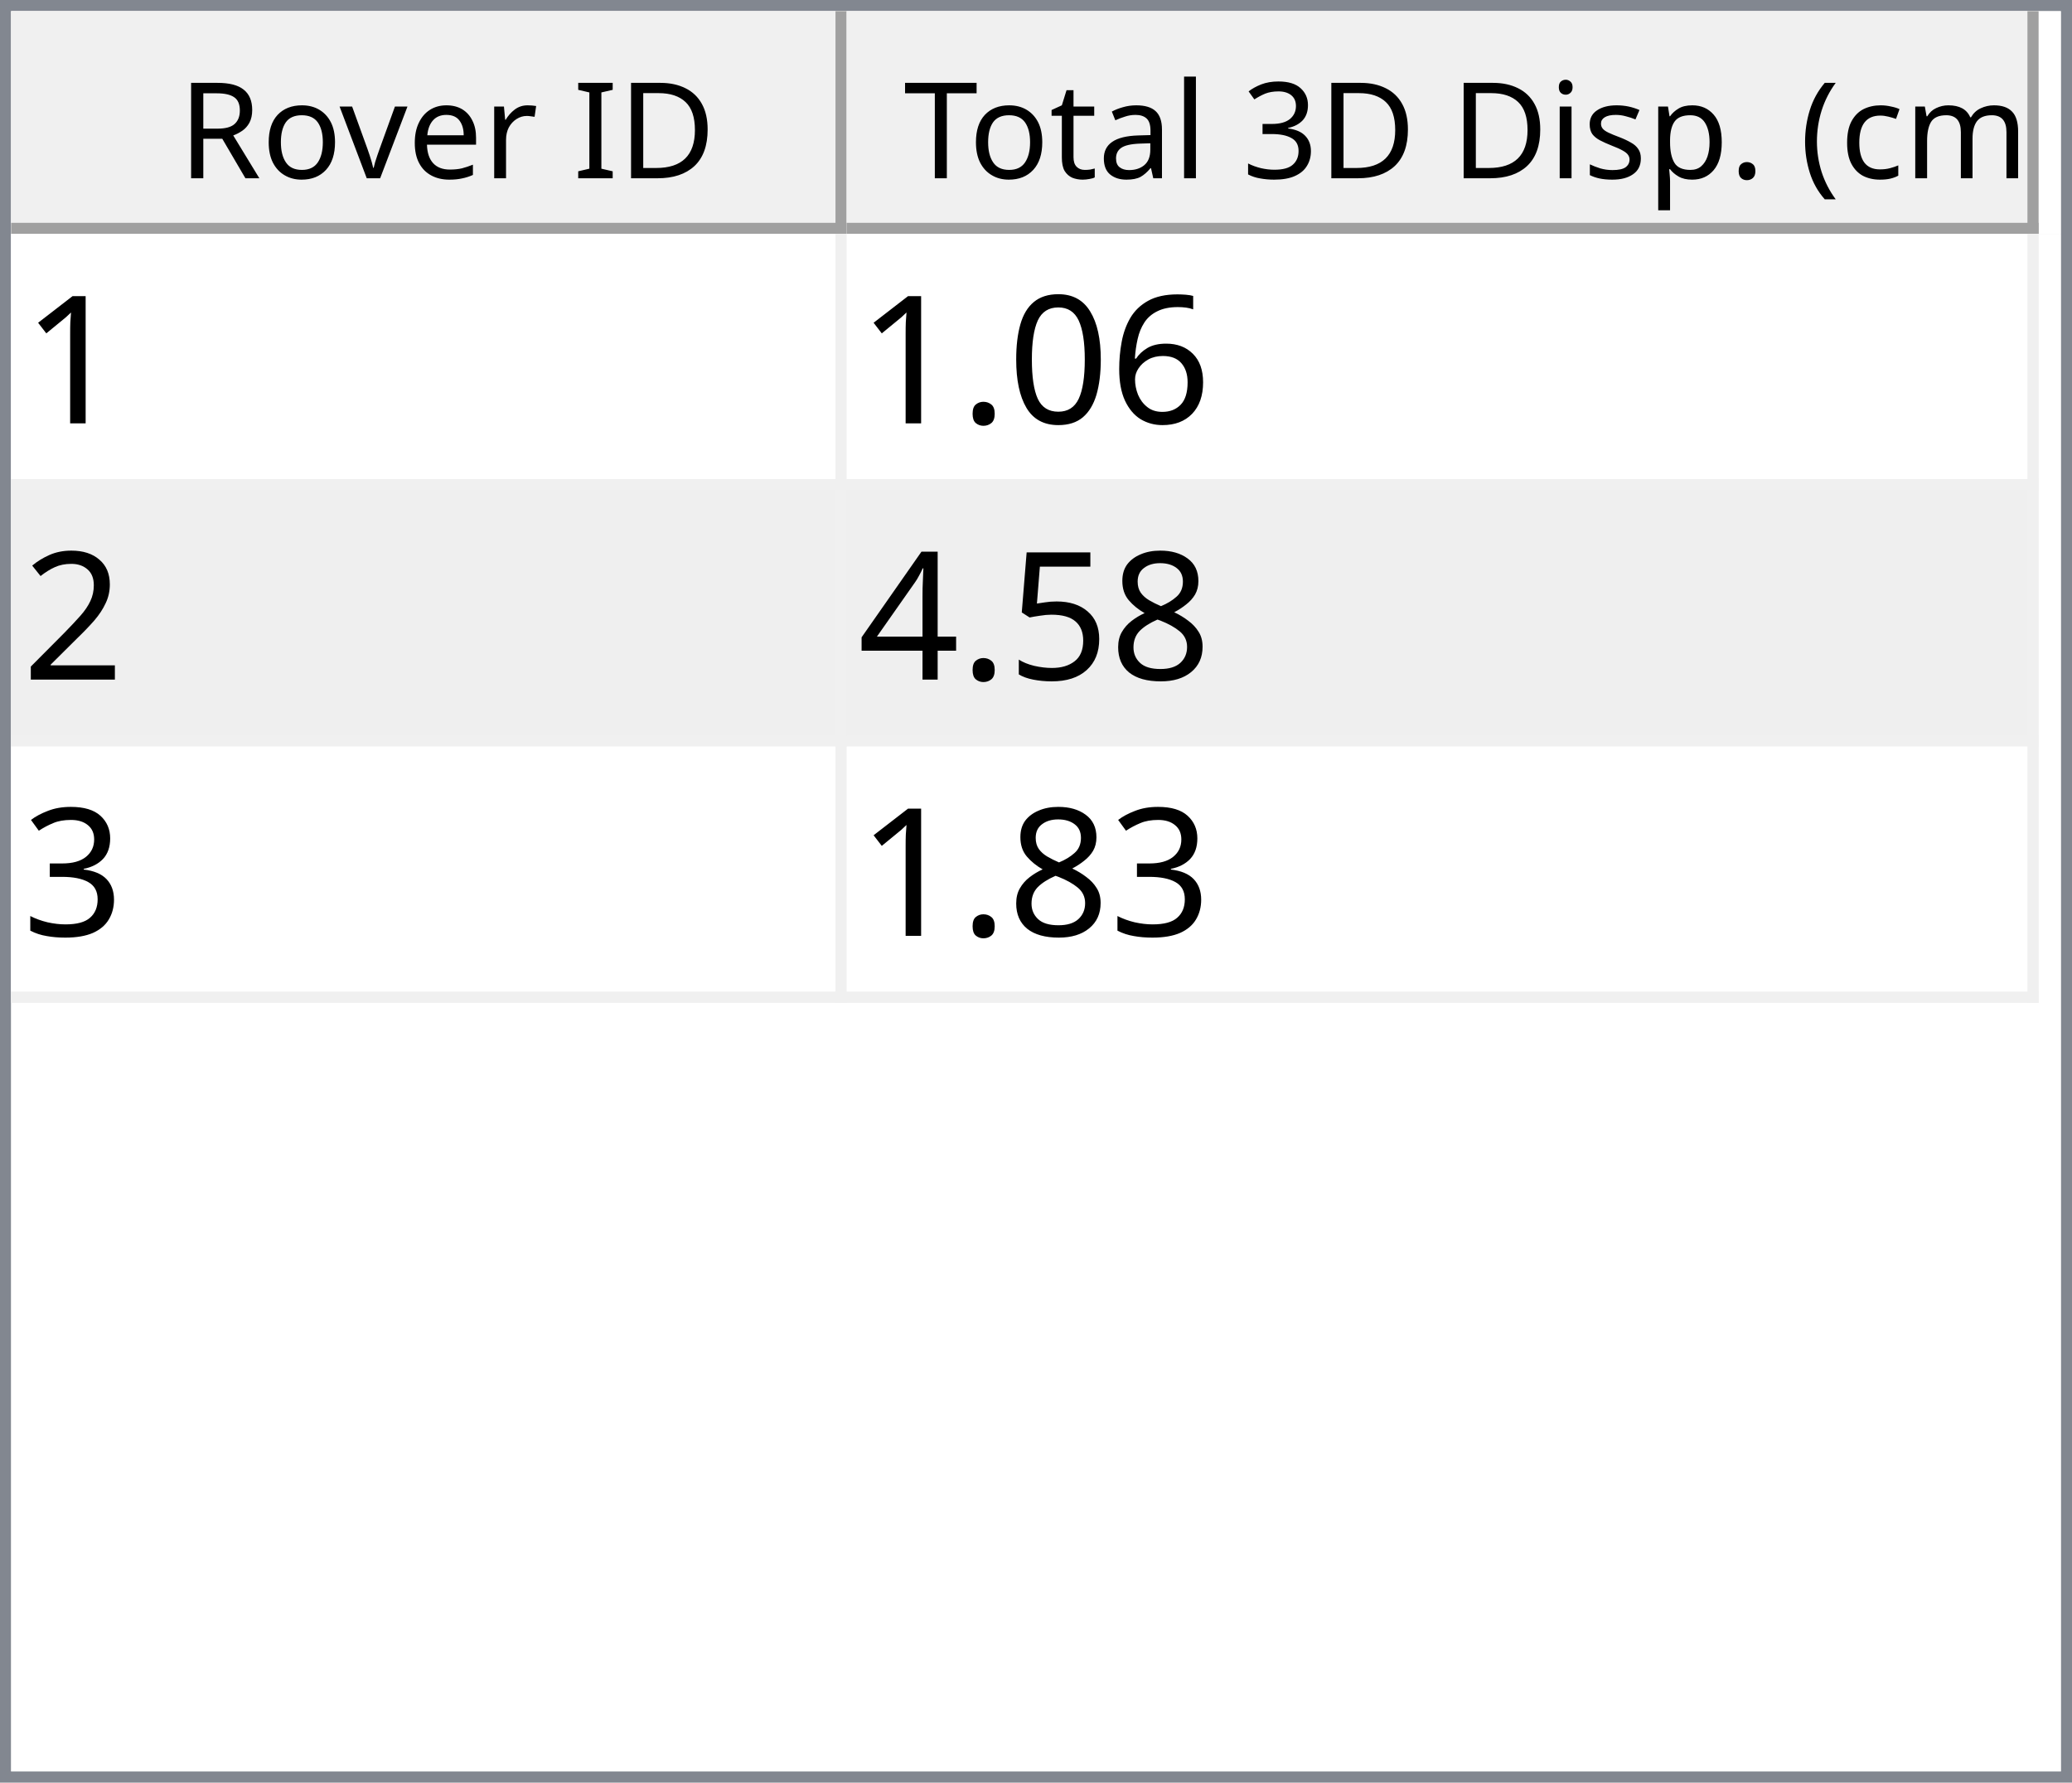
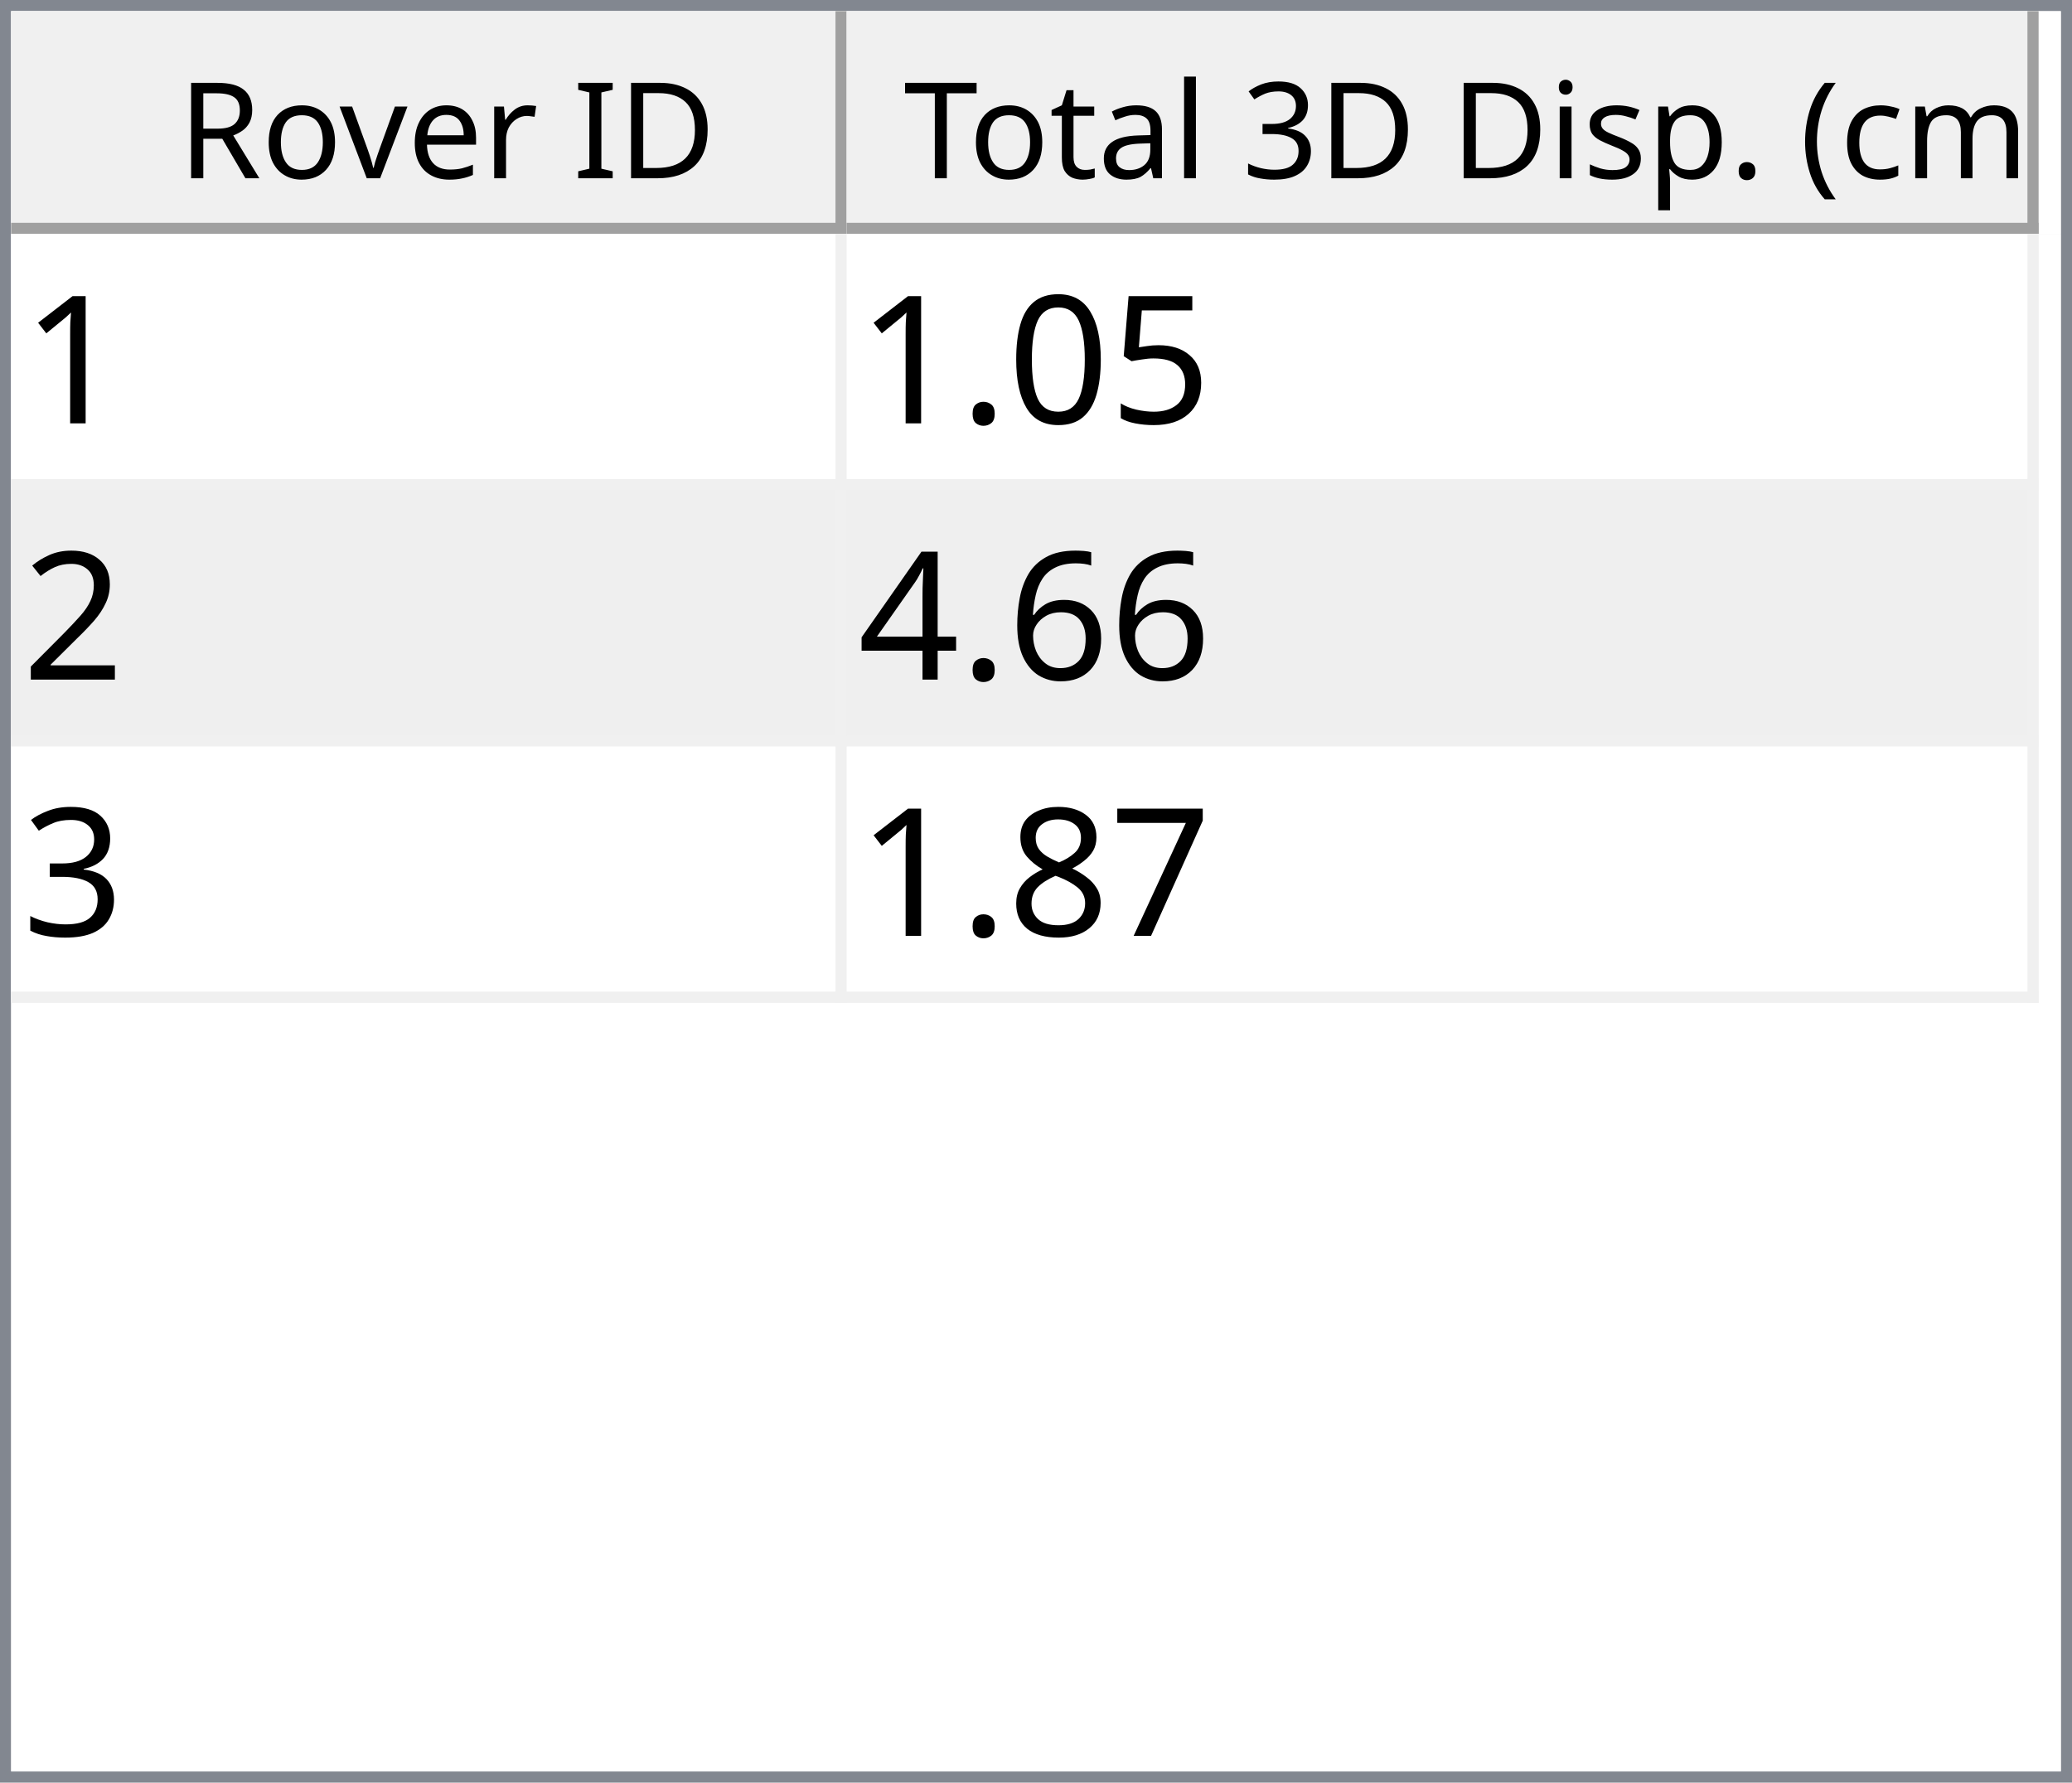
<svg xmlns="http://www.w3.org/2000/svg" style="fill-opacity:1; color-rendering:auto; color-interpolation:auto; text-rendering:auto; stroke:black; stroke-linecap:square; stroke-miterlimit:10; shape-rendering:auto; stroke-opacity:1; fill:black; stroke-dasharray:none; font-weight:normal; stroke-width:1; font-family:'Dialog'; font-style:normal; stroke-linejoin:miter; font-size:12px; stroke-dashoffset:0; image-rendering:auto;" width="186" height="160">
  <defs id="genericDefs" />
  <g>
    <defs id="defs1">
      <clipPath clipPathUnits="userSpaceOnUse" id="clipPath1">
        <path d="M0 0 L186 0 L186 160 L0 160 L0 0 Z" />
      </clipPath>
      <clipPath clipPathUnits="userSpaceOnUse" id="clipPath2">
        <path d="M0 0 L0 160 L186 160 L186 0 Z" />
      </clipPath>
      <clipPath clipPathUnits="userSpaceOnUse" id="clipPath3">
        <path d="M0 0 L0 20 L184 20 L184 0 Z" />
      </clipPath>
      <clipPath clipPathUnits="userSpaceOnUse" id="clipPath4">
        <path d="M0 0 L0 20 L75 20 L75 0 Z" />
      </clipPath>
      <clipPath clipPathUnits="userSpaceOnUse" id="clipPath5">
        <path d="M1 1 L1 19 L74 19 L74 1 Z" />
      </clipPath>
      <clipPath clipPathUnits="userSpaceOnUse" id="clipPath6">
        <path d="M0 0 L0 18 L73 18 L73 0 Z" />
      </clipPath>
      <clipPath clipPathUnits="userSpaceOnUse" id="clipPath7">
        <path d="M-0.5 -0.5 L-0.5 19.5 L74.5 19.5 L74.5 -0.5 Z" />
      </clipPath>
      <clipPath clipPathUnits="userSpaceOnUse" id="clipPath8">
        <path d="M0 0 L0 20 L107 20 L107 0 Z" />
      </clipPath>
      <clipPath clipPathUnits="userSpaceOnUse" id="clipPath9">
        <path d="M1 1 L1 19 L106 19 L106 1 Z" />
      </clipPath>
      <clipPath clipPathUnits="userSpaceOnUse" id="clipPath10">
        <path d="M0 0 L0 18 L105 18 L105 0 Z" />
      </clipPath>
      <clipPath clipPathUnits="userSpaceOnUse" id="clipPath11">
        <path d="M-0.5 -0.5 L-0.5 19.5 L106.5 19.5 L106.5 -0.5 Z" />
      </clipPath>
      <clipPath clipPathUnits="userSpaceOnUse" id="clipPath12">
        <path d="M0 0 L0 138 L184 138 L184 0 Z" />
      </clipPath>
      <clipPath clipPathUnits="userSpaceOnUse" id="clipPath13">
        <path d="M0 0 L0 69 L182 69 L182 0 Z" />
      </clipPath>
      <clipPath clipPathUnits="userSpaceOnUse" id="clipPath14">
        <path d="M-0.5 -0.5 L-0.5 68.5 L181.5 68.5 L181.5 -0.5 Z" />
      </clipPath>
      <clipPath clipPathUnits="userSpaceOnUse" id="clipPath15">
        <path d="M0 0 L0 22 L74 22 L74 0 Z" />
      </clipPath>
      <clipPath clipPathUnits="userSpaceOnUse" id="clipPath16">
        <path d="M0 0 L0 22 L106 22 L106 0 Z" />
      </clipPath>
      <font horiz-adv-x="64.551" id="font1">
        <font-face ascent="107.91" descent="25.098" units-per-em="100" style="font-style:normal; font-family:Segoe UI; font-weight:normal;" />
        <missing-glyph horiz-adv-x="64.551" d="M8.109 0 L8.109 68.266 L56.453 68.266 L56.453 0 L8.109 0 ZM15.328 7.234 L49.219 7.234 L49.219 61.031 L15.328 61.031 L15.328 7.234 Z" />
        <glyph unicode="D" horiz-adv-x="70.117" d="M9.188 0 L9.188 70.016 L28.516 70.016 Q65.531 70.016 65.531 35.891 Q65.531 19.672 55.25 9.836 Q44.969 0 27.734 0 L9.188 0 ZM17.391 62.594 L17.391 7.422 L27.828 7.422 Q41.609 7.422 49.273 14.797 Q56.938 22.172 56.938 35.688 Q56.938 62.594 28.328 62.594 L17.391 62.594 Z" />
        <glyph unicode="I" horiz-adv-x="26.611" d="M17.391 0 L9.188 0 L9.188 70.016 L17.391 70.016 L17.391 0 Z" />
        <glyph unicode=" " horiz-adv-x="27.393" d="" />
        <glyph unicode="r" horiz-adv-x="34.766" d="M34.188 41.891 Q32.078 43.5 28.125 43.5 Q23 43.5 19.555 38.672 Q16.109 33.844 16.109 25.484 L16.109 0 L8.109 0 L8.109 50 L16.109 50 L16.109 39.703 L16.312 39.703 Q18.016 44.969 21.531 47.922 Q25.047 50.875 29.391 50.875 Q32.516 50.875 34.188 50.203 L34.188 41.891 Z" />
        <glyph unicode="e" horiz-adv-x="52.295" d="M48.297 23 L12.984 23 Q13.188 14.656 17.484 10.109 Q21.781 5.562 29.297 5.562 Q37.75 5.562 44.828 11.141 L44.828 3.609 Q38.234 -1.172 27.391 -1.172 Q16.797 -1.172 10.742 5.641 Q4.688 12.453 4.688 24.812 Q4.688 36.469 11.305 43.82 Q17.922 51.172 27.734 51.172 Q37.547 51.172 42.922 44.828 Q48.297 38.484 48.297 27.203 L48.297 23 ZM40.094 29.781 Q40.047 36.719 36.75 40.578 Q33.453 44.438 27.594 44.438 Q21.922 44.438 17.969 40.383 Q14.016 36.328 13.094 29.781 L40.094 29.781 Z" />
        <glyph unicode="v" horiz-adv-x="47.9" d="M47.406 50 L27.484 0 L19.625 0 L0.688 50 L9.469 50 L22.172 13.672 Q23.578 9.672 23.922 6.688 L24.125 6.688 Q24.609 10.453 25.688 13.484 L38.969 50 L47.406 50 Z" />
        <glyph unicode="o" horiz-adv-x="58.594" d="M29 -1.172 Q17.922 -1.172 11.305 5.836 Q4.688 12.844 4.688 24.422 Q4.688 37.016 11.57 44.094 Q18.453 51.172 30.172 51.172 Q41.359 51.172 47.633 44.289 Q53.906 37.406 53.906 25.203 Q53.906 13.234 47.141 6.031 Q40.375 -1.172 29 -1.172 ZM29.594 44.438 Q21.875 44.438 17.383 39.188 Q12.891 33.938 12.891 24.703 Q12.891 15.828 17.43 10.695 Q21.969 5.562 29.594 5.562 Q37.359 5.562 41.531 10.594 Q45.703 15.625 45.703 24.906 Q45.703 34.281 41.531 39.359 Q37.359 44.438 29.594 44.438 Z" />
        <glyph unicode="R" horiz-adv-x="59.814" d="M59.375 0 L49.609 0 L37.891 19.625 Q36.281 22.359 34.766 24.289 Q33.25 26.219 31.664 27.438 Q30.078 28.656 28.25 29.219 Q26.422 29.781 24.125 29.781 L17.391 29.781 L17.391 0 L9.188 0 L9.188 70.016 L30.078 70.016 Q34.672 70.016 38.555 68.867 Q42.438 67.719 45.289 65.375 Q48.141 63.031 49.758 59.547 Q51.375 56.062 51.375 51.375 Q51.375 47.703 50.273 44.656 Q49.172 41.609 47.148 39.211 Q45.125 36.812 42.266 35.133 Q39.406 33.453 35.844 32.516 L35.844 32.328 Q37.594 31.547 38.891 30.547 Q40.188 29.547 41.359 28.18 Q42.531 26.812 43.68 25.078 Q44.828 23.344 46.234 21.047 L59.375 0 ZM17.391 62.594 L17.391 37.203 L28.516 37.203 Q31.594 37.203 34.203 38.133 Q36.812 39.062 38.719 40.797 Q40.625 42.531 41.703 45.047 Q42.781 47.562 42.781 50.688 Q42.781 56.297 39.141 59.445 Q35.5 62.594 28.609 62.594 L17.391 62.594 Z" />
        <glyph unicode=")" horiz-adv-x="30.176" d="M8.297 -15.922 L1.172 -15.922 Q16.406 2.344 16.406 26.812 Q16.406 51.469 1.078 70.016 L8.297 70.016 Q23.531 52.156 23.531 26.703 Q23.531 1.375 8.297 -15.922 Z" />
        <glyph unicode="m" horiz-adv-x="86.133" d="M79.109 0 L71.094 0 L71.094 28.719 Q71.094 37.016 68.531 40.727 Q65.969 44.438 59.906 44.438 Q54.781 44.438 51.195 39.75 Q47.609 35.062 47.609 28.516 L47.609 0 L39.594 0 L39.594 29.688 Q39.594 44.438 28.219 44.438 Q22.953 44.438 19.531 40.016 Q16.109 35.594 16.109 28.516 L16.109 0 L8.109 0 L8.109 50 L16.109 50 L16.109 42.094 L16.312 42.094 Q21.625 51.172 31.844 51.172 Q36.969 51.172 40.773 48.312 Q44.578 45.453 46 40.828 Q51.562 51.172 62.594 51.172 Q79.109 51.172 79.109 30.812 L79.109 0 Z" />
        <glyph unicode="c" horiz-adv-x="46.191" d="M42.188 2.297 Q36.422 -1.172 28.516 -1.172 Q17.828 -1.172 11.258 5.789 Q4.688 12.75 4.688 23.828 Q4.688 36.188 11.766 43.68 Q18.844 51.172 30.672 51.172 Q37.25 51.172 42.281 48.734 L42.281 40.531 Q36.719 44.438 30.375 44.438 Q22.703 44.438 17.797 38.945 Q12.891 33.453 12.891 24.516 Q12.891 15.719 17.508 10.641 Q22.125 5.562 29.891 5.562 Q36.422 5.562 42.188 9.906 L42.188 2.297 Z" />
        <glyph unicode="(" horiz-adv-x="30.176" d="M29.109 -15.922 L21.969 -15.922 Q6.844 1.375 6.844 26.703 Q6.844 52.156 21.969 70.016 L29.203 70.016 Q13.875 51.469 13.875 26.812 Q13.875 2.344 29.109 -15.922 Z" />
        <glyph unicode="." horiz-adv-x="21.68" d="M10.891 -1.078 Q8.641 -1.078 7.055 0.539 Q5.469 2.156 5.469 4.391 Q5.469 6.641 7.055 8.273 Q8.641 9.906 10.891 9.906 Q13.188 9.906 14.797 8.273 Q16.406 6.641 16.406 4.391 Q16.406 2.156 14.797 0.539 Q13.188 -1.078 10.891 -1.078 Z" />
        <glyph unicode="p" horiz-adv-x="58.789" d="M16.312 7.234 L16.109 7.234 L16.109 -23 L8.109 -23 L8.109 50 L16.109 50 L16.109 41.219 L16.312 41.219 Q22.219 51.172 33.594 51.172 Q43.266 51.172 48.688 44.461 Q54.109 37.75 54.109 26.469 Q54.109 13.922 48 6.375 Q41.891 -1.172 31.297 -1.172 Q21.578 -1.172 16.312 7.234 ZM16.109 27.391 L16.109 20.406 Q16.109 14.203 20.141 9.883 Q24.172 5.562 30.375 5.562 Q37.641 5.562 41.773 11.133 Q45.906 16.703 45.906 26.609 Q45.906 34.969 42.047 39.703 Q38.188 44.438 31.594 44.438 Q24.609 44.438 20.359 39.578 Q16.109 34.719 16.109 27.391 Z" />
        <glyph unicode="s" horiz-adv-x="42.432" d="M5.078 1.812 L5.078 10.406 Q11.625 5.562 19.484 5.562 Q30.031 5.562 30.031 12.594 Q30.031 14.594 29.125 15.992 Q28.219 17.391 26.68 18.461 Q25.141 19.531 23.07 20.383 Q21 21.234 18.609 22.172 Q15.281 23.484 12.766 24.828 Q10.25 26.172 8.57 27.859 Q6.891 29.547 6.031 31.695 Q5.172 33.844 5.172 36.719 Q5.172 40.234 6.789 42.945 Q8.406 45.656 11.086 47.484 Q13.766 49.312 17.211 50.242 Q20.656 51.172 24.312 51.172 Q30.812 51.172 35.938 48.922 L35.938 40.828 Q30.422 44.438 23.25 44.438 Q21 44.438 19.195 43.922 Q17.391 43.406 16.094 42.477 Q14.797 41.547 14.086 40.258 Q13.375 38.969 13.375 37.406 Q13.375 35.453 14.086 34.133 Q14.797 32.812 16.164 31.789 Q17.531 30.766 19.484 29.938 Q21.438 29.109 23.922 28.125 Q27.25 26.859 29.883 25.516 Q32.516 24.172 34.375 22.484 Q36.234 20.797 37.234 18.602 Q38.234 16.406 38.234 13.375 Q38.234 9.672 36.602 6.938 Q34.969 4.203 32.234 2.398 Q29.5 0.594 25.93 -0.289 Q22.359 -1.172 18.453 -1.172 Q10.75 -1.172 5.078 1.812 Z" />
        <glyph unicode="i" horiz-adv-x="24.219" d="M12.203 62.703 Q10.062 62.703 8.547 64.164 Q7.031 65.625 7.031 67.875 Q7.031 70.125 8.547 71.609 Q10.062 73.094 12.203 73.094 Q14.406 73.094 15.945 71.609 Q17.484 70.125 17.484 67.875 Q17.484 65.719 15.945 64.211 Q14.406 62.703 12.203 62.703 ZM16.109 0 L8.109 0 L8.109 50 L16.109 50 L16.109 0 Z" />
        <glyph unicode="3" horiz-adv-x="53.906" d="M46.531 19.828 Q46.531 15.094 44.75 11.211 Q42.969 7.328 39.719 4.57 Q36.469 1.812 31.93 0.297 Q27.391 -1.219 21.922 -1.219 Q11.922 -1.219 6 2.594 L6 11.188 Q13.094 5.609 22.219 5.609 Q25.875 5.609 28.828 6.539 Q31.781 7.469 33.906 9.227 Q36.031 10.984 37.18 13.477 Q38.328 15.969 38.328 19.094 Q38.328 32.812 18.797 32.812 L12.984 32.812 L12.984 39.594 L18.5 39.594 Q35.797 39.594 35.797 52.484 Q35.797 64.406 22.609 64.406 Q15.188 64.406 8.688 59.422 L8.688 67.188 Q15.375 71.188 24.609 71.188 Q29 71.188 32.57 69.969 Q36.141 68.75 38.68 66.555 Q41.219 64.359 42.609 61.281 Q44 58.203 44 54.5 Q44 40.672 30.031 36.719 L30.031 36.531 Q33.594 36.141 36.625 34.797 Q39.656 33.453 41.852 31.305 Q44.047 29.156 45.289 26.25 Q46.531 23.344 46.531 19.828 Z" />
        <glyph unicode="l" horiz-adv-x="24.219" d="M16.109 0 L8.109 0 L8.109 74.031 L16.109 74.031 L16.109 0 Z" />
        <glyph unicode="a" horiz-adv-x="50.879" d="M43.891 0 L35.891 0 L35.891 7.812 L35.688 7.812 Q30.469 -1.172 20.312 -1.172 Q12.844 -1.172 8.617 2.781 Q4.391 6.734 4.391 13.281 Q4.391 27.297 20.906 29.594 L35.891 31.688 Q35.891 44.438 25.594 44.438 Q16.547 44.438 9.281 38.281 L9.281 46.484 Q16.656 51.172 26.266 51.172 Q43.891 51.172 43.891 32.516 L43.891 0 ZM35.891 25.297 L23.828 23.641 Q18.266 22.859 15.43 20.875 Q12.594 18.891 12.594 13.875 Q12.594 10.203 15.211 7.883 Q17.828 5.562 22.172 5.562 Q28.125 5.562 32.008 9.742 Q35.891 13.922 35.891 20.312 L35.891 25.297 Z" />
        <glyph unicode="t" horiz-adv-x="33.887" d="M31.297 0.484 Q28.469 -1.078 23.828 -1.078 Q10.688 -1.078 10.688 13.578 L10.688 43.172 L2.094 43.172 L2.094 50 L10.688 50 L10.688 62.203 L18.703 64.797 L18.703 50 L31.297 50 L31.297 43.172 L18.703 43.172 L18.703 14.984 Q18.703 9.969 20.414 7.82 Q22.125 5.672 26.078 5.672 Q29.109 5.672 31.297 7.328 L31.297 0.484 Z" />
        <glyph unicode="T" horiz-adv-x="52.393" d="M50.594 62.594 L30.375 62.594 L30.375 0 L22.172 0 L22.172 62.594 L2 62.594 L2 70.016 L50.594 70.016 L50.594 62.594 Z" />
      </font>
      <font horiz-adv-x="75.0" id="font2">
        <font-face ascent="100.537" descent="21.973" units-per-em="100" style="font-style:normal; font-family:sans-serif; font-weight:normal;" />
        <missing-glyph horiz-adv-x="75.0" d="M12.5 0 L12.5 62.5 L62.5 62.5 L62.5 0 L12.5 0 ZM14.062 1.562 L60.938 1.562 L60.938 60.938 L14.062 60.938 L14.062 1.562 Z" />
        <glyph unicode="1" horiz-adv-x="55.615" d="M37.25 0 L28.469 0 L28.469 56 Q25.297 52.984 20.141 49.953 Q14.984 46.922 10.891 45.406 L10.891 53.906 Q18.266 57.375 23.781 62.305 Q29.297 67.234 31.594 71.875 L37.25 71.875 L37.25 0 Z" />
-         <glyph unicode="6" horiz-adv-x="55.615" d="M49.75 54.047 L41.016 53.375 Q39.844 58.547 37.703 60.891 Q34.125 64.656 28.906 64.656 Q24.703 64.656 21.531 62.312 Q17.391 59.281 14.992 53.469 Q12.594 47.656 12.5 36.922 Q15.672 41.75 20.266 44.094 Q24.859 46.438 29.891 46.438 Q38.672 46.438 44.852 39.969 Q51.031 33.5 51.031 23.25 Q51.031 16.5 48.125 10.719 Q45.219 4.938 40.141 1.859 Q35.062 -1.219 28.609 -1.219 Q17.625 -1.219 10.695 6.859 Q3.766 14.938 3.766 33.5 Q3.766 54.25 11.422 63.672 Q18.109 71.875 29.438 71.875 Q37.891 71.875 43.289 67.141 Q48.688 62.406 49.75 54.047 ZM13.875 23.188 Q13.875 18.656 15.797 14.508 Q17.719 10.359 21.188 8.18 Q24.656 6 28.469 6 Q34.031 6 38.039 10.492 Q42.047 14.984 42.047 22.703 Q42.047 30.125 38.086 34.398 Q34.125 38.672 28.125 38.672 Q22.172 38.672 18.023 34.398 Q13.875 30.125 13.875 23.188 Z" />
+         <glyph unicode="5" horiz-adv-x="55.615" d="M4.156 18.75 L13.375 19.531 Q14.406 12.797 18.141 9.398 Q21.875 6 27.156 6 Q33.5 6 37.891 10.789 Q42.281 15.578 42.281 23.484 Q42.281 31 38.062 35.352 Q33.844 39.703 27 39.703 Q22.75 39.703 19.336 37.773 Q15.922 35.844 13.969 32.766 L5.719 33.844 L12.641 70.609 L48.25 70.609 L48.25 62.203 L19.672 62.203 L15.828 42.969 Q22.266 47.469 29.344 47.469 Q38.719 47.469 45.164 40.969 Q51.609 34.469 51.609 24.266 Q51.609 14.547 45.953 7.469 Q39.062 -1.219 27.156 -1.219 Q17.391 -1.219 11.211 4.25 Q5.031 9.719 4.156 18.75 Z" />
        <glyph unicode="0" horiz-adv-x="55.615" d="M4.156 35.297 Q4.156 48 6.766 55.742 Q9.375 63.484 14.523 67.68 Q19.672 71.875 27.484 71.875 Q33.25 71.875 37.594 69.555 Q41.938 67.234 44.773 62.867 Q47.609 58.5 49.219 52.227 Q50.828 45.953 50.828 35.297 Q50.828 22.703 48.242 14.969 Q45.656 7.234 40.508 3.008 Q35.359 -1.219 27.484 -1.219 Q17.141 -1.219 11.234 6.203 Q4.156 15.141 4.156 35.297 ZM13.188 35.297 Q13.188 17.672 17.312 11.836 Q21.438 6 27.484 6 Q33.547 6 37.672 11.859 Q41.797 17.719 41.797 35.297 Q41.797 52.984 37.672 58.789 Q33.547 64.594 27.391 64.594 Q21.344 64.594 17.719 59.469 Q13.188 52.938 13.188 35.297 Z" />
        <glyph unicode="." horiz-adv-x="27.783" d="M9.078 0 L9.078 10.016 L19.094 10.016 L19.094 0 L9.078 0 Z" />
        <glyph unicode="2" horiz-adv-x="55.615" d="M50.344 8.453 L50.344 0 L3.031 0 Q2.938 3.172 4.047 6.109 Q5.859 10.938 9.836 15.625 Q13.812 20.312 21.344 26.469 Q33.016 36.031 37.117 41.625 Q41.219 47.219 41.219 52.203 Q41.219 57.422 37.477 61.008 Q33.734 64.594 27.734 64.594 Q21.391 64.594 17.578 60.789 Q13.766 56.984 13.719 50.25 L4.688 51.172 Q5.609 61.281 11.664 66.578 Q17.719 71.875 27.938 71.875 Q38.234 71.875 44.242 66.164 Q50.25 60.453 50.25 52 Q50.25 47.703 48.492 43.555 Q46.734 39.406 42.656 34.812 Q38.578 30.219 29.109 22.219 Q21.188 15.578 18.945 13.211 Q16.703 10.844 15.234 8.453 L50.344 8.453 Z" />
-         <glyph unicode="8" horiz-adv-x="55.615" d="M17.672 38.812 Q12.203 40.828 9.57 44.539 Q6.938 48.25 6.938 53.422 Q6.938 61.234 12.555 66.555 Q18.172 71.875 27.484 71.875 Q36.859 71.875 42.578 66.43 Q48.297 60.984 48.297 53.172 Q48.297 48.188 45.68 44.508 Q43.062 40.828 37.75 38.812 Q44.344 36.672 47.781 31.883 Q51.219 27.094 51.219 20.453 Q51.219 11.281 44.727 5.031 Q38.234 -1.219 27.641 -1.219 Q17.047 -1.219 10.547 5.055 Q4.047 11.328 4.047 20.703 Q4.047 27.688 7.594 32.398 Q11.141 37.109 17.672 38.812 ZM15.922 53.719 Q15.922 48.641 19.195 45.414 Q22.469 42.188 27.688 42.188 Q32.766 42.188 36.016 45.383 Q39.266 48.578 39.266 53.219 Q39.266 58.062 35.914 61.359 Q32.562 64.656 27.594 64.656 Q22.562 64.656 19.242 61.43 Q15.922 58.203 15.922 53.719 ZM13.094 20.656 Q13.094 16.891 14.875 13.375 Q16.656 9.859 20.172 7.93 Q23.688 6 27.734 6 Q34.031 6 38.133 10.055 Q42.234 14.109 42.234 20.359 Q42.234 26.703 38.016 30.859 Q33.797 35.016 27.438 35.016 Q21.234 35.016 17.164 30.914 Q13.094 26.812 13.094 20.656 Z" />
-         <glyph unicode="5" horiz-adv-x="55.615" d="M4.156 18.75 L13.375 19.531 Q14.406 12.797 18.141 9.398 Q21.875 6 27.156 6 Q33.5 6 37.891 10.789 Q42.281 15.578 42.281 23.484 Q42.281 31 38.062 35.352 Q33.844 39.703 27 39.703 Q22.75 39.703 19.336 37.773 Q15.922 35.844 13.969 32.766 L5.719 33.844 L12.641 70.609 L48.25 70.609 L48.25 62.203 L19.672 62.203 L15.828 42.969 Q22.266 47.469 29.344 47.469 Q38.719 47.469 45.164 40.969 Q51.609 34.469 51.609 24.266 Q51.609 14.547 45.953 7.469 Q39.062 -1.219 27.156 -1.219 Q17.391 -1.219 11.211 4.25 Q5.031 9.719 4.156 18.75 Z" />
+         <glyph unicode="6" horiz-adv-x="55.615" d="M49.75 54.047 L41.016 53.375 Q39.844 58.547 37.703 60.891 Q34.125 64.656 28.906 64.656 Q24.703 64.656 21.531 62.312 Q17.391 59.281 14.992 53.469 Q12.594 47.656 12.5 36.922 Q15.672 41.75 20.266 44.094 Q24.859 46.438 29.891 46.438 Q38.672 46.438 44.852 39.969 Q51.031 33.5 51.031 23.25 Q51.031 16.5 48.125 10.719 Q45.219 4.938 40.141 1.859 Q35.062 -1.219 28.609 -1.219 Q17.625 -1.219 10.695 6.859 Q3.766 14.938 3.766 33.5 Q3.766 54.25 11.422 63.672 Q18.109 71.875 29.438 71.875 Q37.891 71.875 43.289 67.141 Q48.688 62.406 49.75 54.047 ZM13.875 23.188 Q13.875 18.656 15.797 14.508 Q17.719 10.359 21.188 8.18 Q24.656 6 28.469 6 Q34.031 6 38.039 10.492 Q42.047 14.984 42.047 22.703 Q42.047 30.125 38.086 34.398 Q34.125 38.672 28.125 38.672 Q22.172 38.672 18.023 34.398 Q13.875 30.125 13.875 23.188 Z" />
        <glyph unicode="4" horiz-adv-x="55.615" d="M32.328 0 L32.328 17.141 L1.266 17.141 L1.266 25.203 L33.938 71.578 L41.109 71.578 L41.109 25.203 L50.781 25.203 L50.781 17.141 L41.109 17.141 L41.109 0 L32.328 0 ZM32.328 25.203 L32.328 57.469 L9.906 25.203 L32.328 25.203 Z" />
        <glyph unicode="3" horiz-adv-x="55.615" d="M4.203 18.891 L12.984 20.062 Q14.5 12.594 18.141 9.297 Q21.781 6 27 6 Q33.203 6 37.477 10.297 Q41.75 14.594 41.75 20.953 Q41.75 27 37.797 30.93 Q33.844 34.859 27.734 34.859 Q25.25 34.859 21.531 33.891 L22.516 41.609 Q23.391 41.5 23.922 41.5 Q29.547 41.5 34.039 44.43 Q38.531 47.359 38.531 53.469 Q38.531 58.297 35.258 61.477 Q31.984 64.656 26.812 64.656 Q21.688 64.656 18.266 61.43 Q14.844 58.203 13.875 51.766 L5.078 53.328 Q6.688 62.156 12.398 67.016 Q18.109 71.875 26.609 71.875 Q32.469 71.875 37.398 69.359 Q42.328 66.844 44.945 62.5 Q47.562 58.156 47.562 53.266 Q47.562 48.641 45.07 44.828 Q42.578 41.016 37.703 38.766 Q44.047 37.312 47.562 32.695 Q51.078 28.078 51.078 21.141 Q51.078 11.766 44.242 5.25 Q37.406 -1.266 26.953 -1.266 Q17.531 -1.266 11.305 4.352 Q5.078 9.969 4.203 18.891 Z" />
+         <glyph unicode="7" horiz-adv-x="55.615" d="M4.734 62.203 L4.734 70.656 L51.078 70.656 L51.078 63.812 Q44.234 56.547 37.523 44.484 Q30.812 32.422 27.156 19.672 Q24.516 10.688 23.781 0 L14.75 0 Q14.891 8.453 18.062 20.414 Q21.234 32.375 27.172 43.484 Q33.109 54.594 39.797 62.203 L4.734 62.203 Z" />
+         <glyph unicode="8" horiz-adv-x="55.615" d="M17.672 38.812 Q12.203 40.828 9.57 44.539 Q6.938 48.25 6.938 53.422 Q6.938 61.234 12.555 66.555 Q18.172 71.875 27.484 71.875 Q36.859 71.875 42.578 66.43 Q48.297 60.984 48.297 53.172 Q48.297 48.188 45.68 44.508 Q43.062 40.828 37.75 38.812 Q44.344 36.672 47.781 31.883 Q51.219 27.094 51.219 20.453 Q51.219 11.281 44.727 5.031 Q38.234 -1.219 27.641 -1.219 Q17.047 -1.219 10.547 5.055 Q4.047 11.328 4.047 20.703 Q4.047 27.688 7.594 32.398 Q11.141 37.109 17.672 38.812 ZM15.922 53.719 Q15.922 48.641 19.195 45.414 Q22.469 42.188 27.688 42.188 Q32.766 42.188 36.016 45.383 Q39.266 48.578 39.266 53.219 Q39.266 58.062 35.914 61.359 Q32.562 64.656 27.594 64.656 Q22.562 64.656 19.242 61.43 Q15.922 58.203 15.922 53.719 ZM13.094 20.656 Q13.094 16.891 14.875 13.375 Q16.656 9.859 20.172 7.93 Q23.688 6 27.734 6 Q34.031 6 38.133 10.055 Q42.234 14.109 42.234 20.359 Q42.234 26.703 38.016 30.859 Q33.797 35.016 27.438 35.016 Q21.234 35.016 17.164 30.914 Q13.094 26.812 13.094 20.656 Z" />
      </font>
    </defs>
    <g style="fill:white; stroke:white;">
      <rect x="0" y="0" width="186" style="clip-path:url(#clipPath1); stroke:none;" height="160" />
    </g>
    <g style="fill:white; text-rendering:optimizeSpeed; color-rendering:optimizeSpeed; image-rendering:optimizeSpeed; shape-rendering:crispEdges; stroke:white; color-interpolation:sRGB;">
      <rect x="0" width="186" height="160" y="0" style="stroke:none;" />
      <path style="stroke:none;" d="M0 160 L186 160 L186 0 L0 0 Z" />
    </g>
    <g style="fill:rgb(240,240,240); font-family:'Segoe UI'; stroke:rgb(240,240,240);">
      <rect x="0" y="0" width="186" style="clip-path:url(#clipPath2); stroke:none;" height="160" />
    </g>
    <g style="fill:rgb(130,135,144); font-family:'Segoe UI'; stroke:rgb(130,135,144);">
      <path d="M0 0 L186 0 L186 160 L0 160 L0 0 ZM1 1 L185 1 L185 159 L1 159 L1 1 Z" style="fill-rule:evenodd; clip-path:url(#clipPath2); stroke:none;" />
    </g>
    <g style="fill:white; font-family:'Segoe UI'; stroke:white;" transform="translate(1,1)">
      <rect x="0" y="0" width="184" style="clip-path:url(#clipPath3); stroke:none;" height="20" />
    </g>
    <g style="fill:rgb(240,240,240); font-family:'Segoe UI'; stroke:rgb(240,240,240);" transform="translate(1,1)">
      <rect x="0" y="0" width="75" style="clip-path:url(#clipPath4); stroke:none;" height="20" />
    </g>
    <g style="font-family:'Segoe UI';" transform="translate(2,2)">
      <text x="14" xml:space="preserve" y="14" style="clip-path:url(#clipPath6); stroke:none;">Rover ID</text>
    </g>
    <g style="fill:rgb(160,160,160); font-family:'Segoe UI'; stroke:rgb(160,160,160); stroke-linejoin:bevel;" transform="translate(1.5,1.5)">
      <line x1="74" x2="74" y1="0" style="fill:none; clip-path:url(#clipPath7);" y2="19" />
    </g>
    <g style="fill:rgb(160,160,160); font-family:'Segoe UI'; stroke:rgb(160,160,160); stroke-linejoin:bevel;" transform="matrix(1,0,0,1,1,1) translate(0.5,0.5)">
      <line x1="0" x2="74" y1="19" style="fill:none; clip-path:url(#clipPath7);" y2="19" />
    </g>
    <g style="fill:rgb(240,240,240); font-family:'Segoe UI'; stroke:rgb(240,240,240);" transform="translate(76,1)">
      <rect x="0" y="0" width="107" style="clip-path:url(#clipPath8); stroke:none;" height="20" />
    </g>
    <g style="font-family:'Segoe UI';" transform="translate(77,2)">
      <text x="1" xml:space="preserve" y="14" style="clip-path:url(#clipPath10); stroke:none;"> Total 3D Disp. (cm)</text>
    </g>
    <g style="fill:rgb(160,160,160); font-family:'Segoe UI'; stroke:rgb(160,160,160); stroke-linejoin:bevel;" transform="translate(76.5,1.5)">
      <line x1="106" x2="106" y1="0" style="fill:none; clip-path:url(#clipPath11);" y2="19" />
    </g>
    <g style="fill:rgb(160,160,160); font-family:'Segoe UI'; stroke:rgb(160,160,160); stroke-linejoin:bevel;" transform="matrix(1,0,0,1,76,1) translate(0.5,0.5)">
      <line x1="0" x2="106" y1="19" style="fill:none; clip-path:url(#clipPath11);" y2="19" />
    </g>
    <g style="fill:white; font-family:'Segoe UI'; stroke:white;" transform="translate(1,21)">
      <rect x="0" y="0" width="184" style="clip-path:url(#clipPath12); stroke:none;" height="138" />
    </g>
    <g style="fill:rgb(240,240,240); font-size:16px; font-family:sans-serif; stroke:rgb(240,240,240);" transform="translate(1,21)">
      <rect x="0" y="0" width="182" style="clip-path:url(#clipPath13); stroke:none;" height="69" />
      <line transform="translate(0.5,0.5)" x1="0" x2="181" y1="22" style="clip-path:url(#clipPath14); fill:none; stroke-linejoin:bevel;" y2="22" />
    </g>
    <g transform="matrix(1,0,0,1,1,21) translate(0.5,0.5)" style="fill:rgb(240,240,240); font-size:16px; font-family:sans-serif; stroke:rgb(240,240,240); stroke-linejoin:bevel;">
      <line x1="0" x2="181" y1="45" style="fill:none; clip-path:url(#clipPath14);" y2="45" />
    </g>
    <g transform="matrix(1,0,0,1,1,21) translate(0.5,0.5)" style="fill:rgb(240,240,240); font-size:16px; font-family:sans-serif; stroke:rgb(240,240,240); stroke-linejoin:bevel;">
      <line x1="0" x2="181" y1="68" style="fill:none; clip-path:url(#clipPath14);" y2="68" />
    </g>
    <g transform="matrix(1,0,0,1,1,21) translate(0.5,0.5)" style="fill:rgb(240,240,240); font-size:16px; font-family:sans-serif; stroke:rgb(240,240,240); stroke-linejoin:bevel;">
      <line x1="74" x2="74" y1="0" style="fill:none; clip-path:url(#clipPath14);" y2="68" />
    </g>
    <g transform="matrix(1,0,0,1,1,21) translate(0.5,0.5)" style="fill:rgb(240,240,240); font-size:16px; font-family:sans-serif; stroke:rgb(240,240,240); stroke-linejoin:bevel;">
      <line x1="181" x2="181" y1="0" style="fill:none; clip-path:url(#clipPath14);" y2="68" />
    </g>
    <g style="fill:white; font-size:16px; font-family:sans-serif; stroke:white;" transform="matrix(1,0,0,1,1,21)">
      <rect x="0" y="0" width="74" style="clip-path:url(#clipPath15); stroke:none;" height="22" />
      <text x="1" y="17" style="fill:black; clip-path:url(#clipPath15); stroke:none;" xml:space="preserve">1</text>
    </g>
    <g style="fill:white; font-size:16px; font-family:sans-serif; stroke:white;" transform="matrix(1,0,0,1,1,21) translate(75,0)">
      <rect x="0" y="0" width="106" style="clip-path:url(#clipPath16); stroke:none;" height="22" />
-       <text x="1" y="17" style="fill:black; clip-path:url(#clipPath16); stroke:none;" xml:space="preserve">1.06</text>
+       <text x="1" y="17" style="fill:black; clip-path:url(#clipPath16); stroke:none;" xml:space="preserve">1.05</text>
    </g>
    <g style="fill:rgb(239,239,239); font-size:16px; font-family:sans-serif; stroke:rgb(239,239,239);" transform="matrix(1,0,0,1,1,21) translate(0,23)">
      <rect x="0" y="0" width="74" style="clip-path:url(#clipPath15); stroke:none;" height="22" />
      <text x="1" y="17" style="fill:black; clip-path:url(#clipPath15); stroke:none;" xml:space="preserve">2</text>
    </g>
    <g style="fill:rgb(239,239,239); font-size:16px; font-family:sans-serif; stroke:rgb(239,239,239);" transform="matrix(1,0,0,1,1,21) translate(75,23)">
      <rect x="0" y="0" width="106" style="clip-path:url(#clipPath16); stroke:none;" height="22" />
-       <text x="1" y="17" style="fill:black; clip-path:url(#clipPath16); stroke:none;" xml:space="preserve">4.58</text>
+       <text x="1" y="17" style="fill:black; clip-path:url(#clipPath16); stroke:none;" xml:space="preserve">4.66</text>
    </g>
    <g style="fill:white; font-size:16px; font-family:sans-serif; stroke:white;" transform="matrix(1,0,0,1,1,21) translate(0,46)">
      <rect x="0" y="0" width="74" style="clip-path:url(#clipPath15); stroke:none;" height="22" />
      <text x="1" y="17" style="fill:black; clip-path:url(#clipPath15); stroke:none;" xml:space="preserve">3</text>
    </g>
    <g style="fill:white; font-size:16px; font-family:sans-serif; stroke:white;" transform="matrix(1,0,0,1,1,21) translate(75,46)">
      <rect x="0" y="0" width="106" style="clip-path:url(#clipPath16); stroke:none;" height="22" />
-       <text x="1" y="17" style="fill:black; clip-path:url(#clipPath16); stroke:none;" xml:space="preserve">1.83</text>
+       <text x="1" y="17" style="fill:black; clip-path:url(#clipPath16); stroke:none;" xml:space="preserve">1.87</text>
    </g>
  </g>
</svg>
